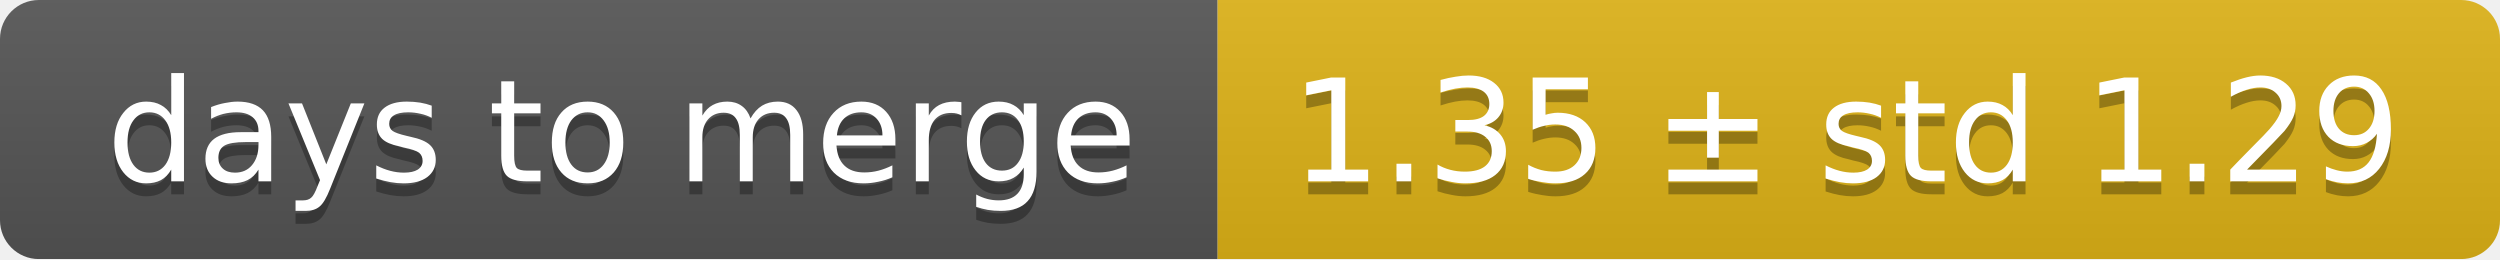
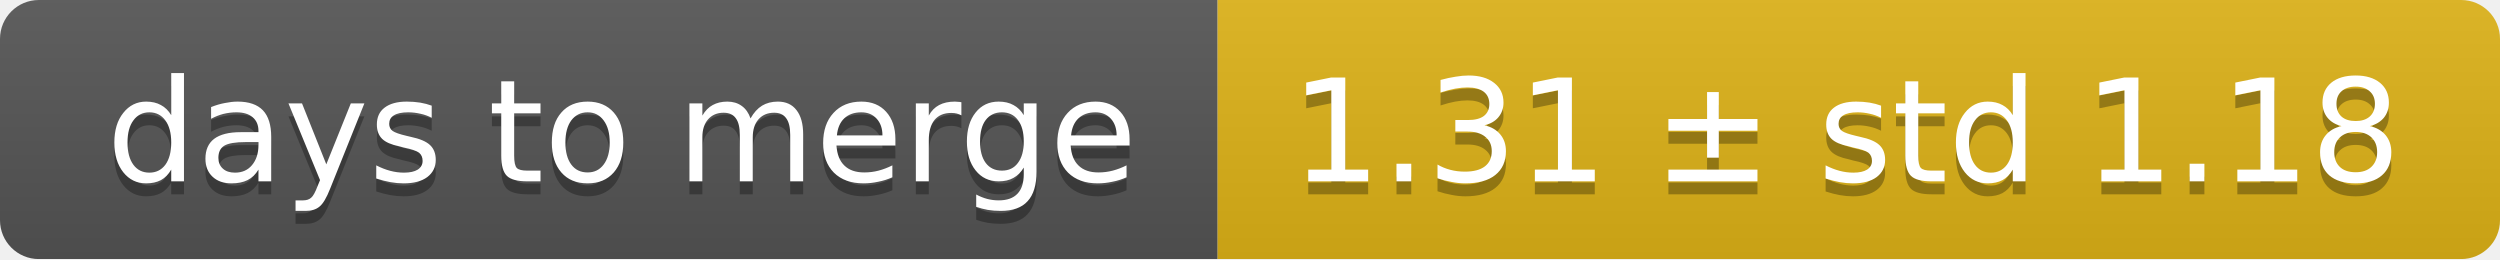
<svg xmlns="http://www.w3.org/2000/svg" width="193" height="20">
  <linearGradient id="smooth" x2="0" y2="100%">
    <stop offset="0" stop-color="#bbb" stop-opacity=".1" />
    <stop offset="1" stop-opacity=".1" />
  </linearGradient>
  <mask id="round">
    <rect width="193" height="20" rx="3" fill="#fff" />
  </mask>
  <g mask="url(#round)">
    <rect width="94" height="20" fill="#555" />
    <rect x="94" width="99" height="20" fill="#dfb317" />
    <rect width="193" height="20" fill="url(#smooth)" />
  </g>
  <g fill="#fff" text-anchor="middle" font-family="DejaVu Sans,Verdana,Geneva,sans-serif" font-size="11">
    <text x="48" y="15" fill="#010101" fill-opacity=".3">days to merge</text>
    <text x="48" y="14">days to merge</text>
-     <text x="142.5" y="15" fill="#010101" fill-opacity=".3">1.35 ± std 1.29</text>
-     <text x="142.5" y="14">1.35 ± std 1.29</text>
+     <text x="142.5" y="15" fill="#010101" fill-opacity=".3">1.31 ± std 1.18</text>
+     <text x="142.5" y="14">1.31 ± std 1.18</text>
  </g>
</svg>
